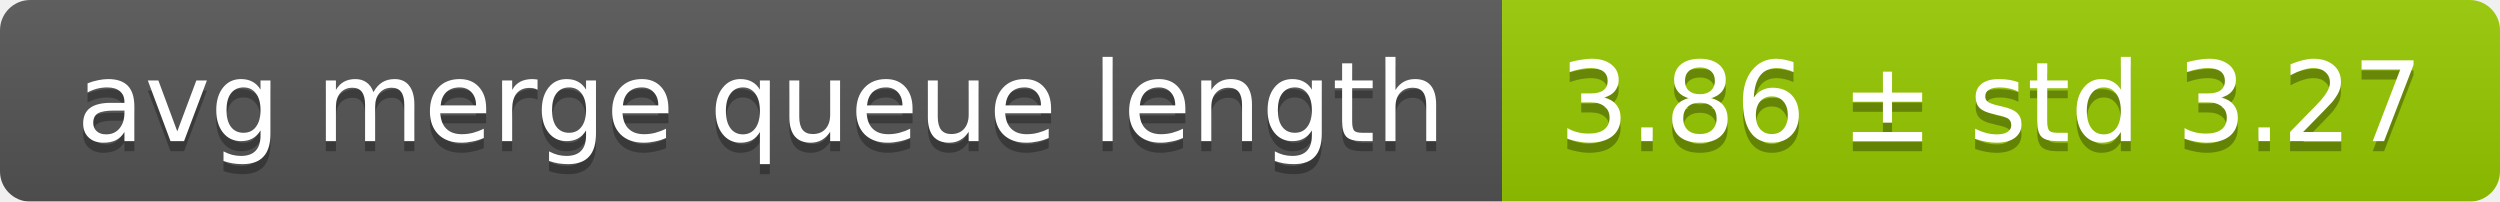
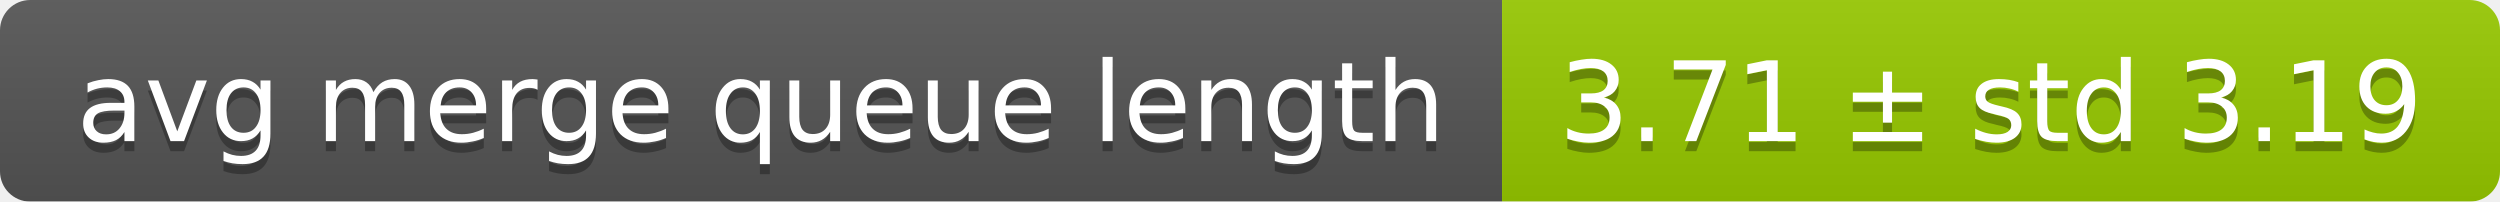
<svg xmlns="http://www.w3.org/2000/svg" width="248" height="20">
  <linearGradient id="smooth" x2="0" y2="100%">
    <stop offset="0" stop-color="#bbb" stop-opacity=".1" />
    <stop offset="1" stop-opacity=".1" />
  </linearGradient>
  <mask id="round">
    <rect width="248" height="20" rx="3" fill="#fff" />
  </mask>
  <g mask="url(#round)">
    <rect width="149" height="20" fill="#555" />
    <rect x="149" width="99" height="20" fill="#97ca00" />
    <rect width="248" height="20" fill="url(#smooth)" />
  </g>
  <g fill="#fff" text-anchor="middle" font-family="DejaVu Sans,Verdana,Geneva,sans-serif" font-size="11">
    <text x="75.5" y="15" fill="#010101" fill-opacity=".3">avg merge queue length</text>
    <text x="75.5" y="14">avg merge queue length</text>
-     <text x="197.5" y="15" fill="#010101" fill-opacity=".3">3.86 ± std 3.27</text>
-     <text x="197.5" y="14">3.86 ± std 3.27</text>
+     <text x="197.5" y="15" fill="#010101" fill-opacity=".3">3.71 ± std 3.19</text>
+     <text x="197.5" y="14">3.71 ± std 3.19</text>
  </g>
</svg>
